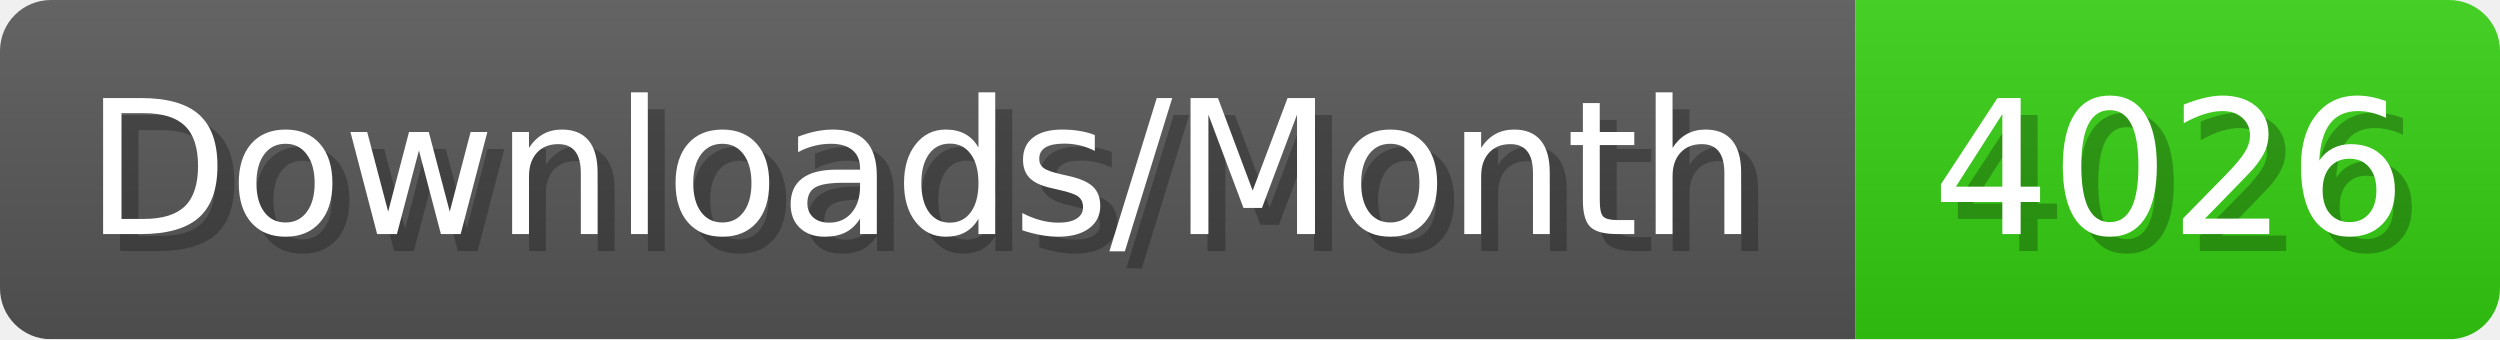
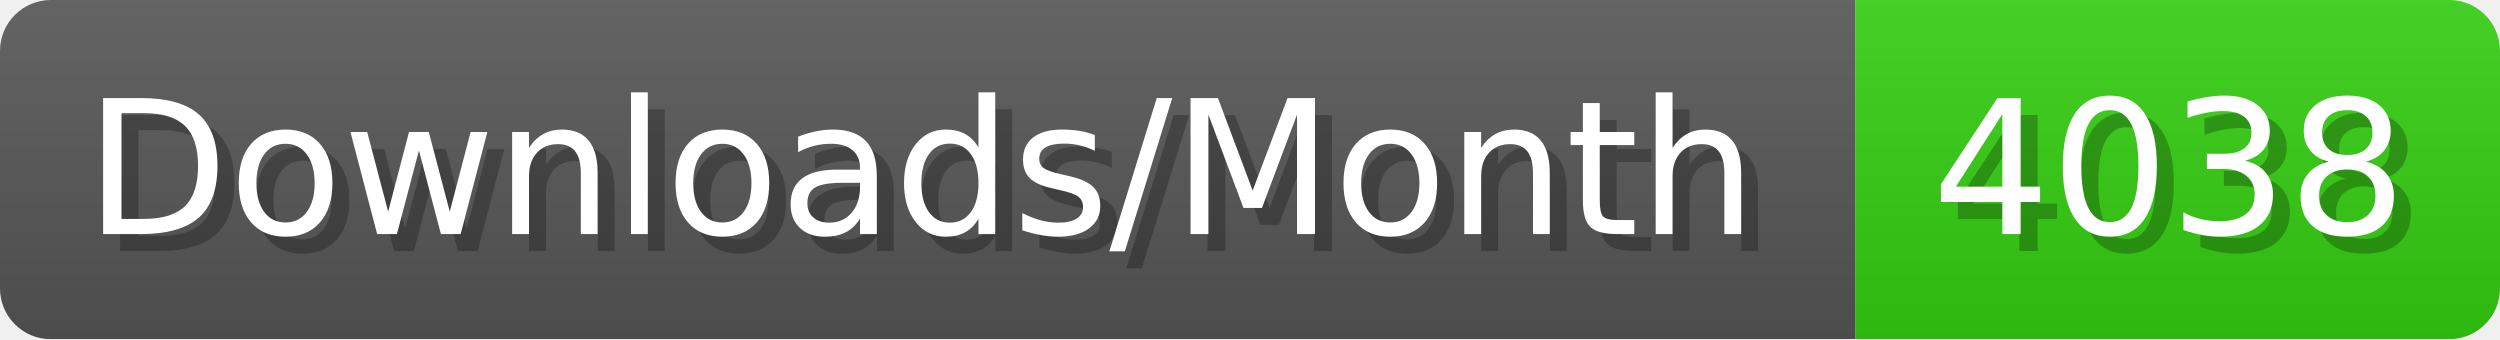
- <svg xmlns="http://www.w3.org/2000/svg" width="147.4" height="20" viewBox="0 0 1474 200" role="img" aria-label="Downloads/Month: 4026">
+ <svg xmlns="http://www.w3.org/2000/svg" width="147.4" height="20" viewBox="0 0 1474 200" role="img" aria-label="Downloads/Month: 4038">
  <linearGradient id="YlXUI" x2="0" y2="100%">
    <stop offset="0" stop-opacity=".1" stop-color="#EEE" />
    <stop offset="1" stop-opacity=".1" />
  </linearGradient>
  <mask id="JHhop">
    <rect width="1474" height="200" rx="30" fill="#FFF" />
  </mask>
  <g mask="url(#JHhop)">
    <rect width="1094" height="200" fill="#555" />
    <rect width="380" height="200" fill="#3C1" x="1094" />
    <rect width="1474" height="200" fill="url(#YlXUI)" />
  </g>
  <g aria-hidden="true" fill="#fff" text-anchor="start" font-family="Verdana,DejaVu Sans,sans-serif" font-size="110">
    <text x="60" y="148" textLength="994" fill="#000" opacity="0.25">Downloads/Month</text>
    <text x="50" y="138" textLength="994">Downloads/Month</text>
-     <text x="1149" y="148" textLength="280" fill="#000" opacity="0.25">4026</text>
-     <text x="1139" y="138" textLength="280">4026</text>
+     <text x="1149" y="148" textLength="280" fill="#000" opacity="0.25">4038</text>
+     <text x="1139" y="138" textLength="280">4038</text>
  </g>
</svg>
